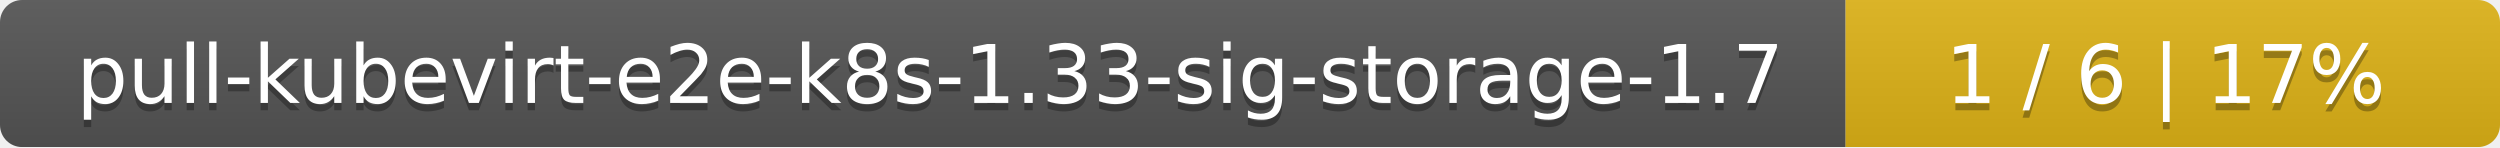
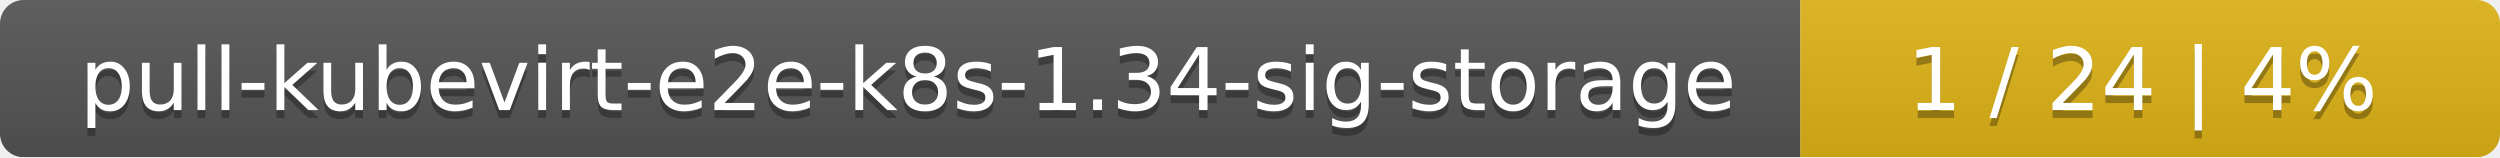
- <svg xmlns="http://www.w3.org/2000/svg" width="340" height="20">
+ <svg xmlns="http://www.w3.org/2000/svg" width="318" height="20">
  <linearGradient id="smooth" x2="0" y2="100%">
    <stop offset="0" stop-color="#bbb" stop-opacity=".1" />
    <stop offset="1" stop-opacity=".1" />
  </linearGradient>
  <mask id="round">
-     <rect width="340" height="20" rx="3" fill="#fff" />
+     <rect width="318" height="20" rx="3" fill="#fff" />
  </mask>
  <g mask="url(#round)">
-     <rect width="251" height="20" fill="#555" />
-     <rect x="251" width="89" height="20" fill="#dfb317" />
-     <rect width="340" height="20" fill="url(#smooth)" />
+     <rect width="229" height="20" fill="#555" />
+     <rect x="229" width="89" height="20" fill="#dfb317" />
+     <rect width="318" height="20" fill="url(#smooth)" />
  </g>
  <g fill="#fff" text-anchor="middle" font-family="DejaVu Sans,Verdana,Geneva,sans-serif" font-size="11">
-     <text x="126.5" y="15" fill="#010101" fill-opacity=".3">pull-kubevirt-e2e-k8s-1.33-sig-storage-1.7</text>
-     <text x="126.5" y="14">pull-kubevirt-e2e-k8s-1.33-sig-storage-1.7</text>
-     <text x="294.5" y="15" fill="#010101" fill-opacity=".3">1 / 6    |    17%</text>
-     <text x="294.5" y="14">1 / 6    |    17%</text>
+     <text x="115.5" y="15" fill="#010101" fill-opacity=".3">pull-kubevirt-e2e-k8s-1.34-sig-storage</text>
+     <text x="115.5" y="14">pull-kubevirt-e2e-k8s-1.34-sig-storage</text>
+     <text x="272.5" y="15" fill="#010101" fill-opacity=".3">1 / 24    |    4%</text>
+     <text x="272.5" y="14">1 / 24    |    4%</text>
  </g>
</svg>
